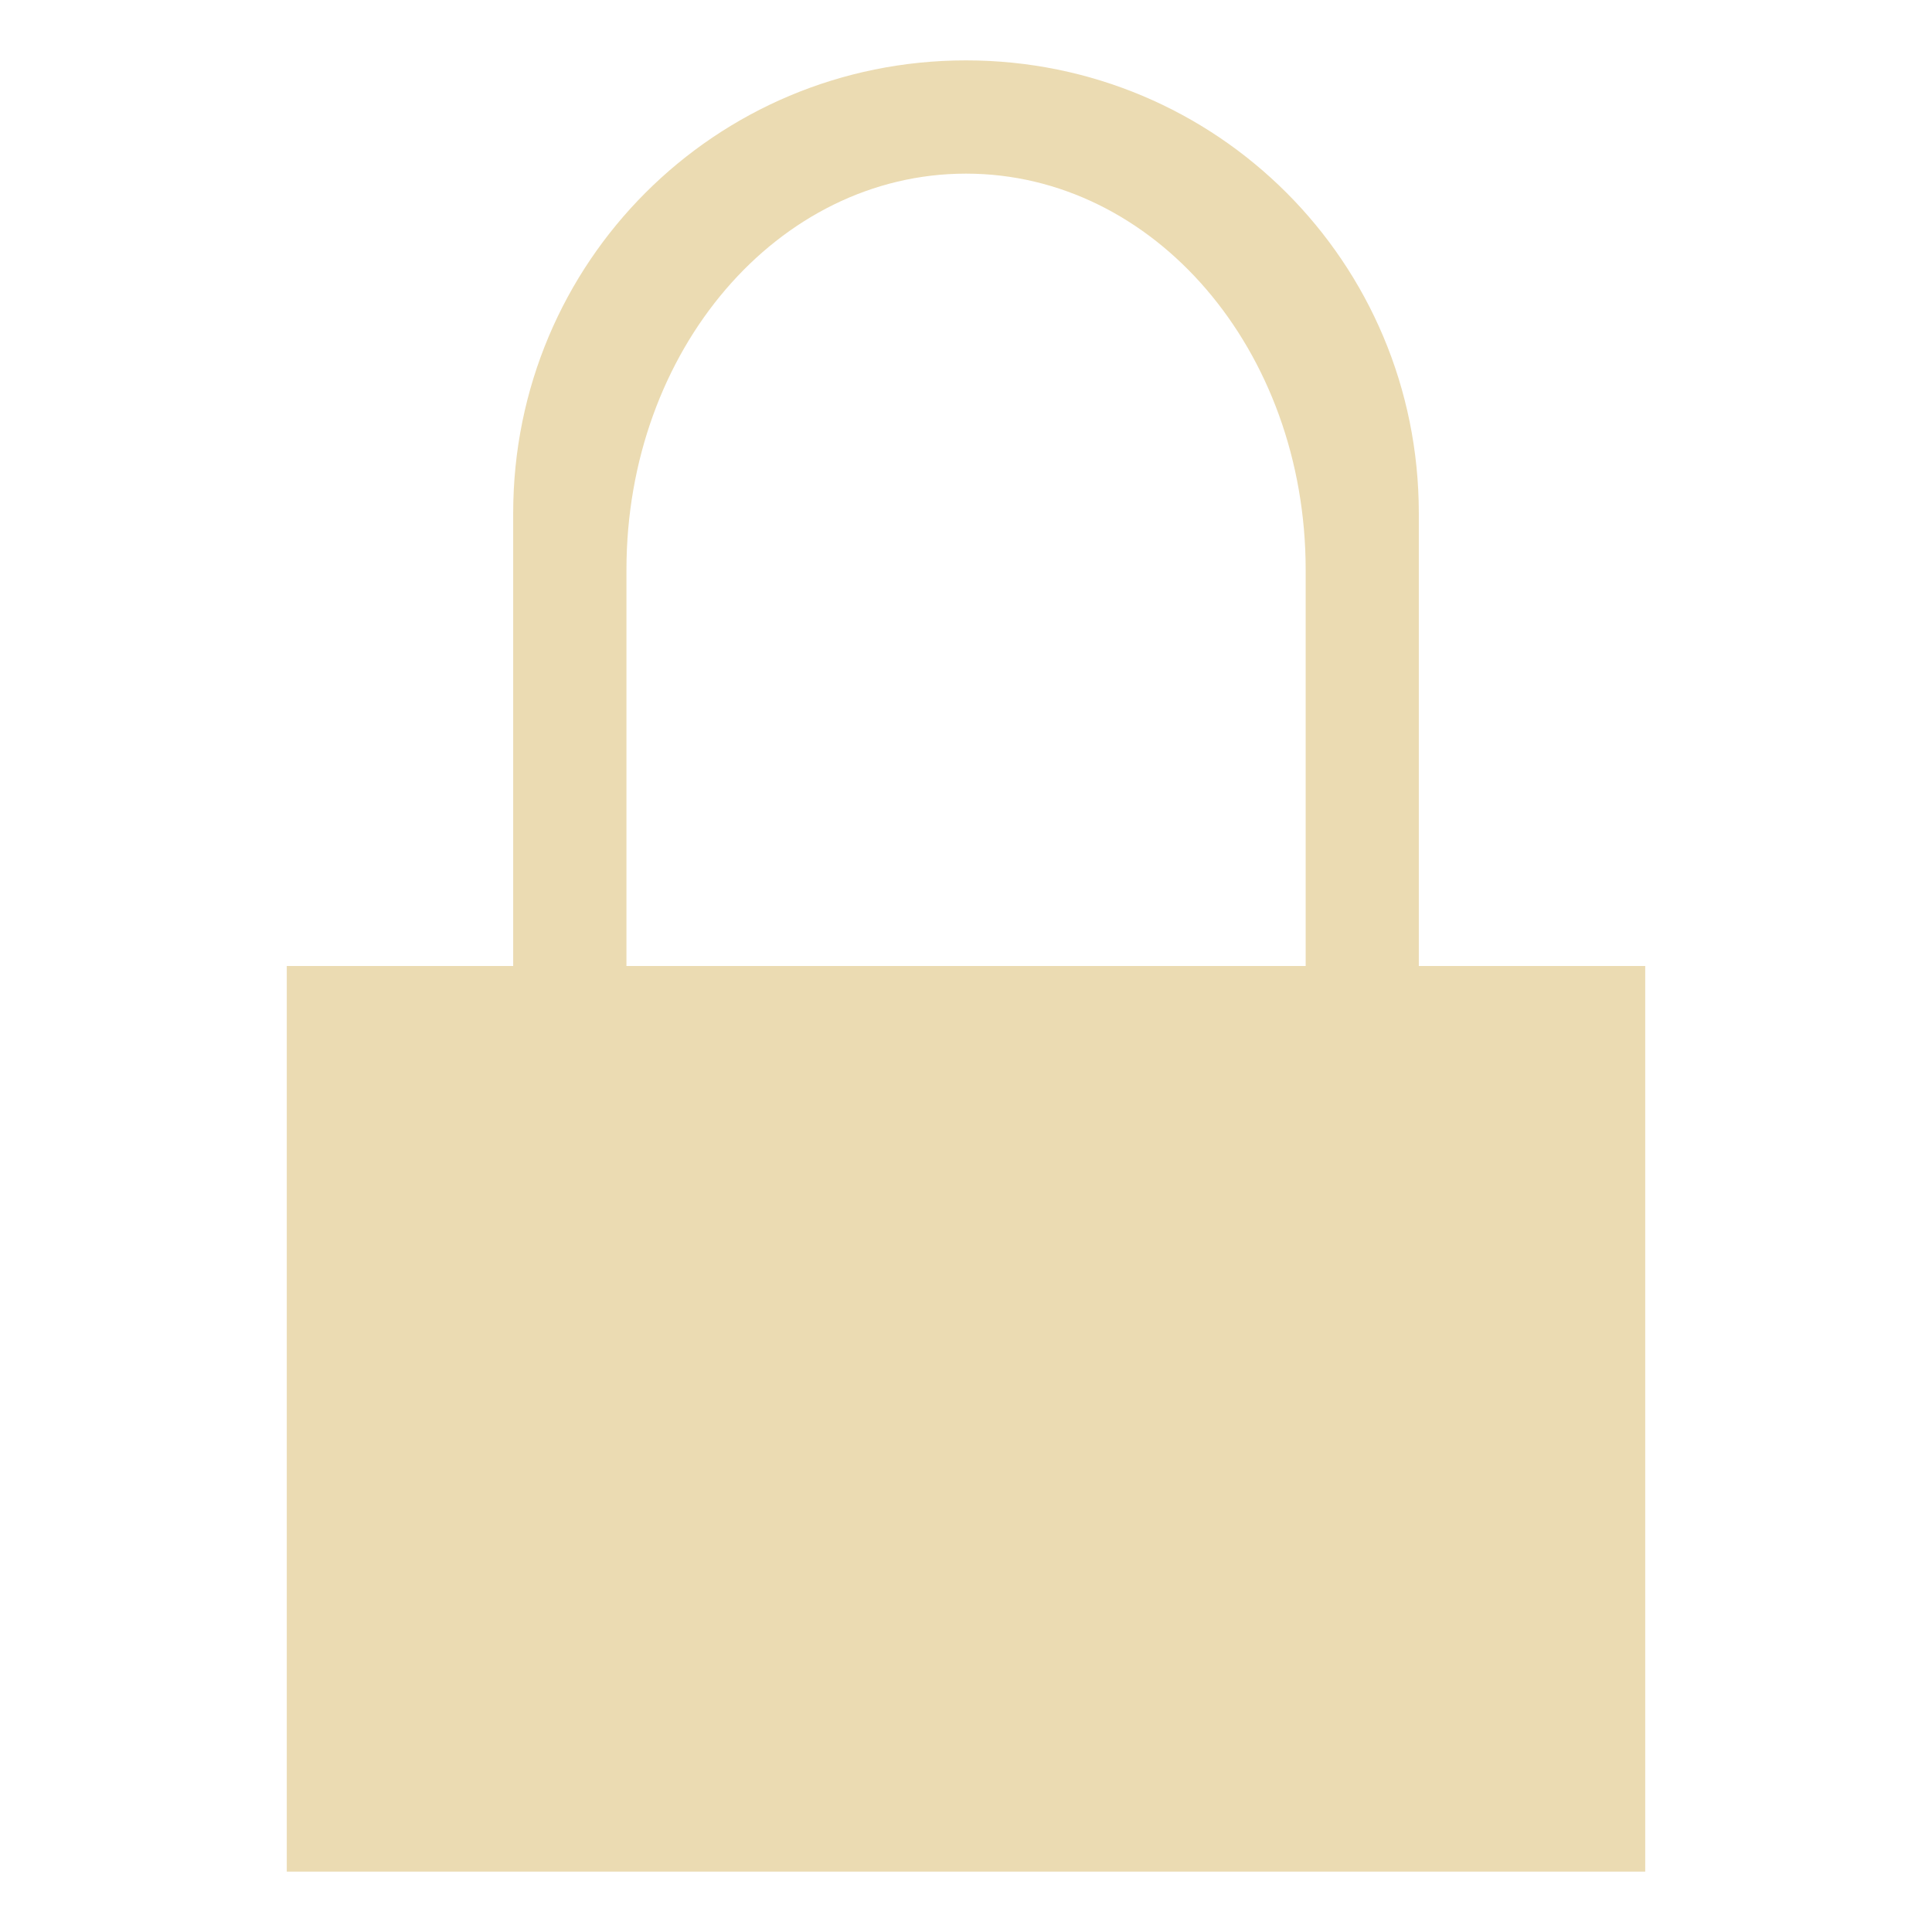
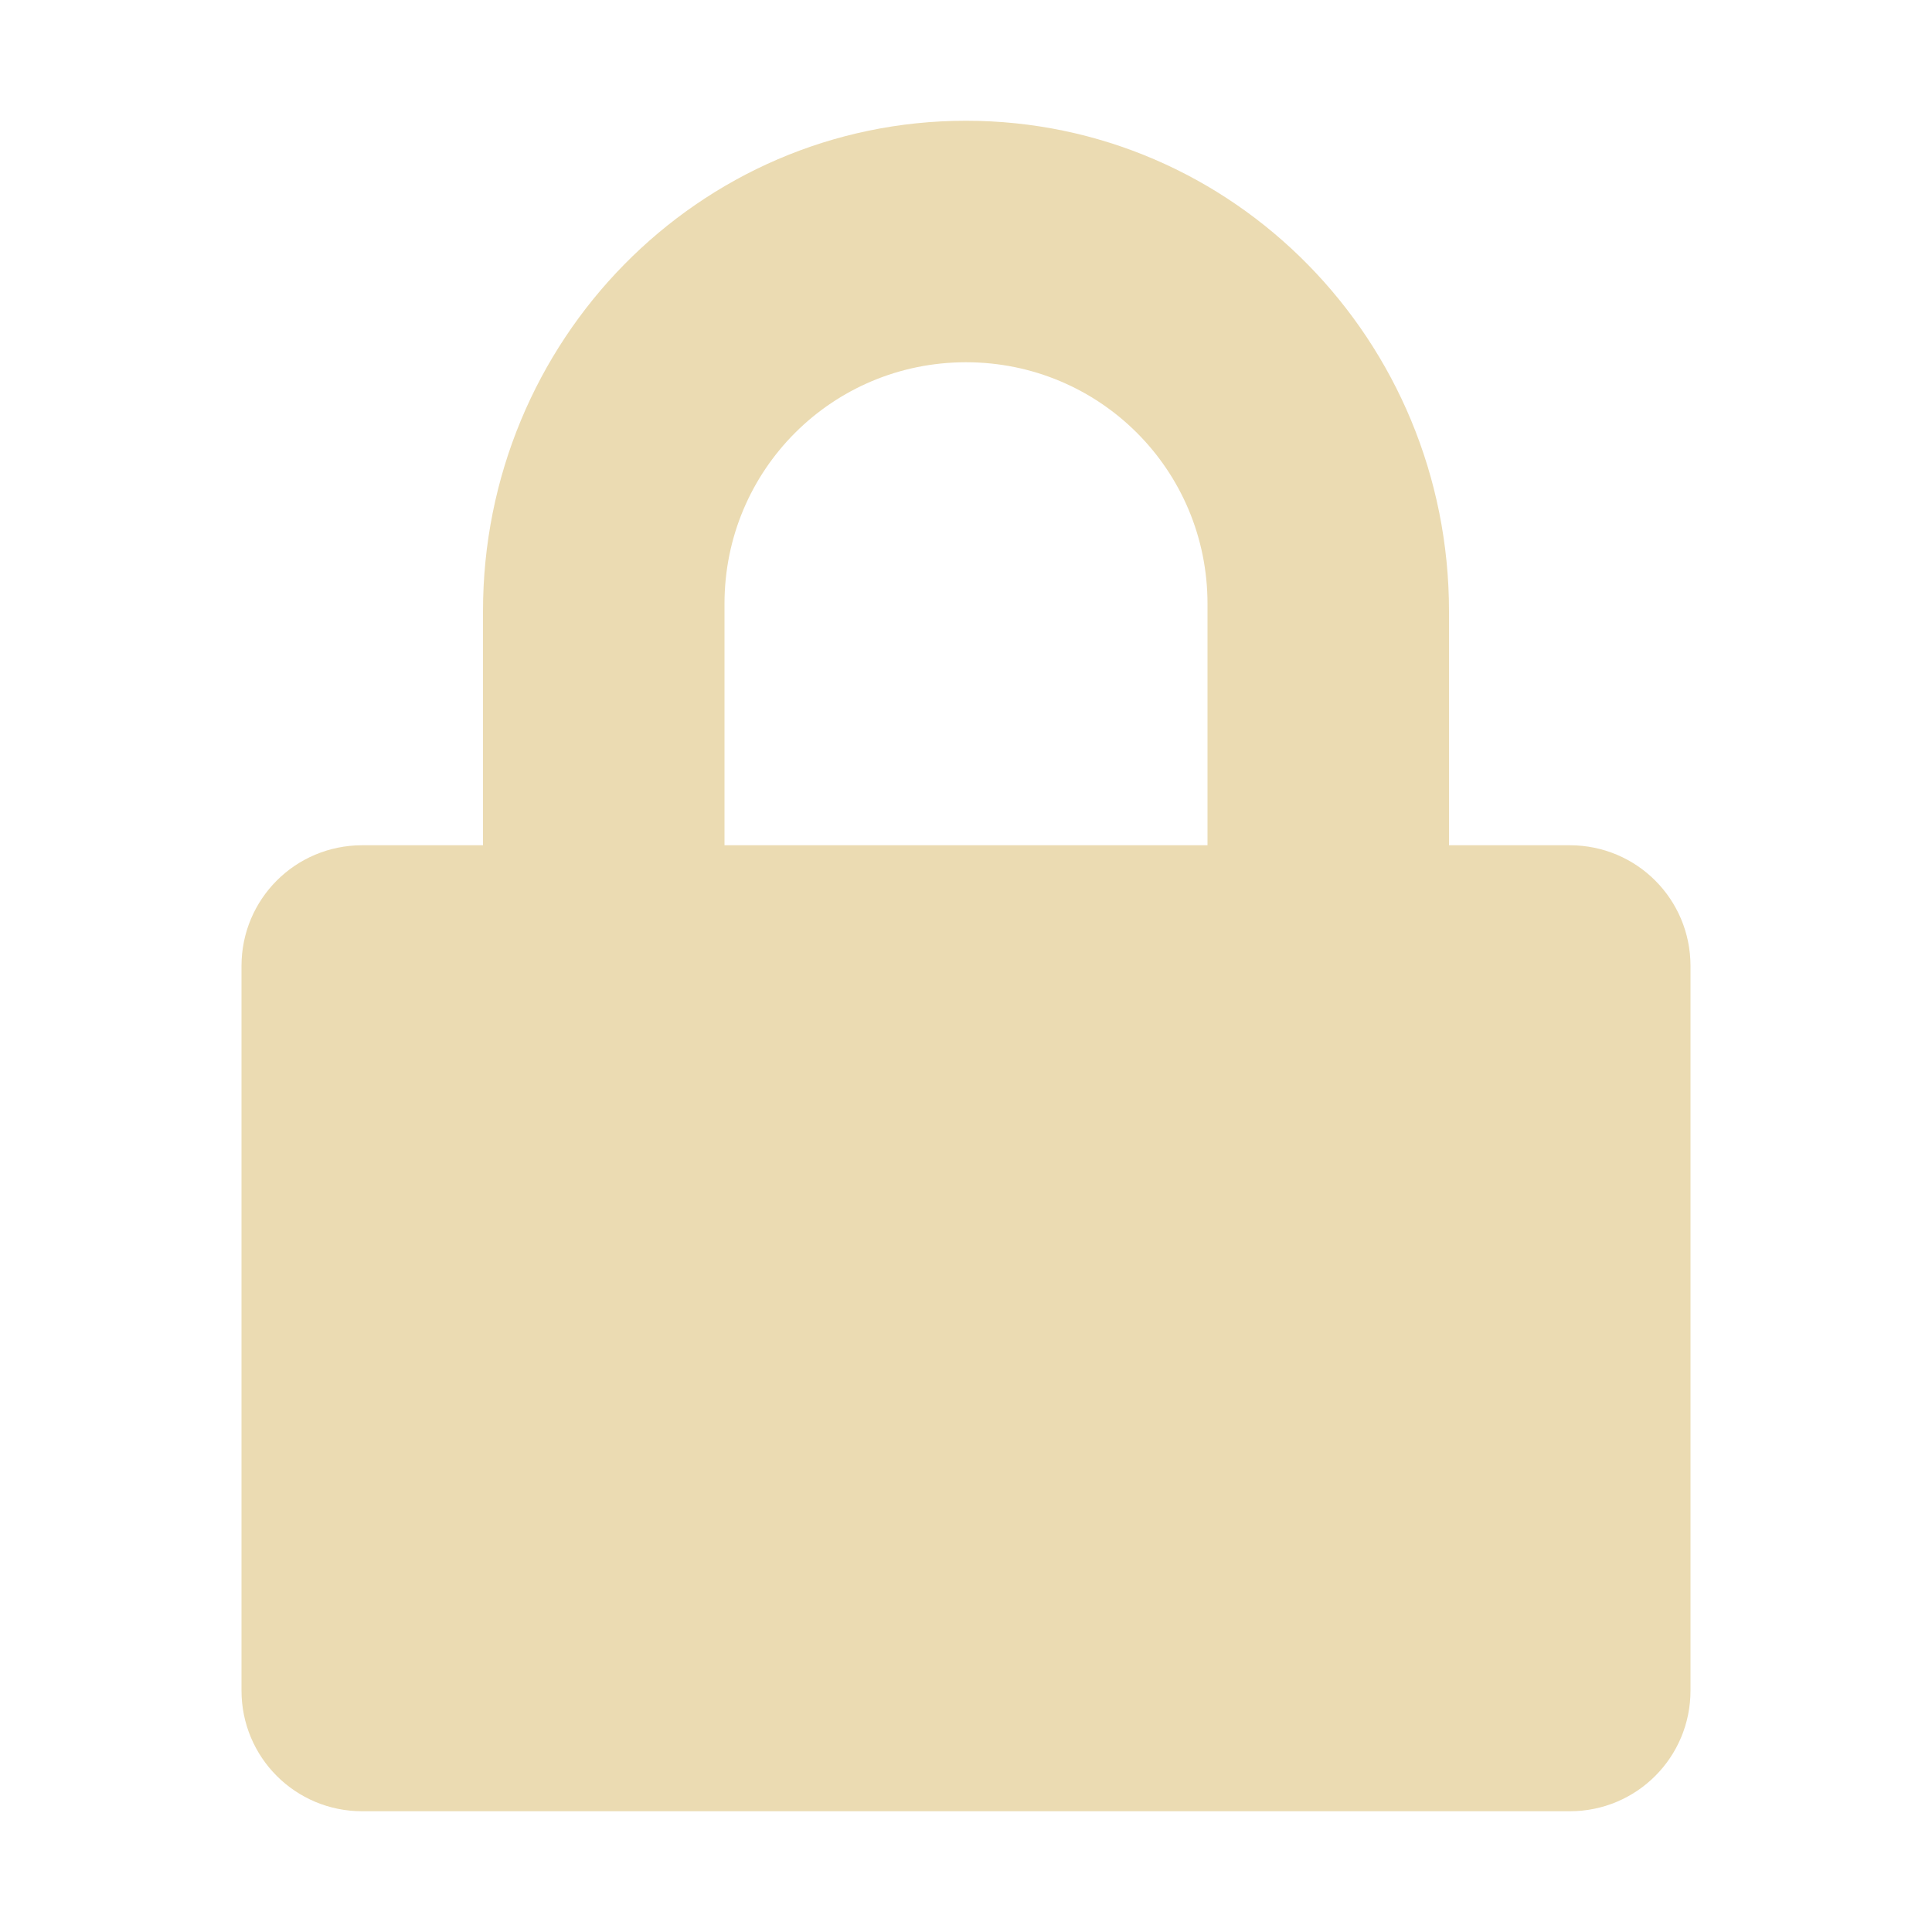
- <svg xmlns="http://www.w3.org/2000/svg" style="isolation:isolate" width="16" height="16" viewBox="0 0 16 16">
+ <svg xmlns="http://www.w3.org/2000/svg" width="16" height="16" version="1.1">
  <defs>
-     <style id="current-color-scheme" type="text/css">
-    .ColorScheme-Text { color:#ebdbb2; } .ColorScheme-Highlight { color:#458588; }
-   </style>
-     <linearGradient id="arrongin" x1="0%" x2="0%" y1="0%" y2="100%">
-       <stop offset="0%" style="stop-color:#d79921; stop-opacity:1" />
-       <stop offset="100%" style="stop-color:#b57614; stop-opacity:1" />
-     </linearGradient>
-     <linearGradient id="aurora" x1="0%" x2="0%" y1="0%" y2="100%">
-       <stop offset="0%" style="stop-color:#83a598; stop-opacity:1" />
-       <stop offset="100%" style="stop-color:#b16286; stop-opacity:1" />
-     </linearGradient>
-     <linearGradient id="fitdance" x1="0%" x2="0%" y1="0%" y2="100%">
-       <stop offset="0%" style="stop-color:#8ec07c; stop-opacity:1" />
-       <stop offset="100%" style="stop-color:#458588; stop-opacity:1" />
-     </linearGradient>
-     <linearGradient id="oomox" x1="0%" x2="0%" y1="0%" y2="100%">
-       <stop offset="0%" style="stop-color:#458588; stop-opacity:1" />
-       <stop offset="100%" style="stop-color:#928374; stop-opacity:1" />
-     </linearGradient>
-     <linearGradient id="rainblue" x1="0%" x2="0%" y1="0%" y2="100%">
-       <stop offset="0%" style="stop-color:#b8bb26; stop-opacity:1" />
-       <stop offset="100%" style="stop-color:#076678; stop-opacity:1" />
-     </linearGradient>
-     <linearGradient id="sunrise" x1="0%" x2="0%" y1="0%" y2="100%">
-       <stop offset="0%" style="stop-color: #fe8019; stop-opacity:1" />
-       <stop offset="100%" style="stop-color: #fabd2f; stop-opacity:1" />
-     </linearGradient>
-     <linearGradient id="telinkrin" x1="0%" x2="0%" y1="0%" y2="100%">
-       <stop offset="0%" style="stop-color: #83a598; stop-opacity:1" />
-       <stop offset="100%" style="stop-color: #83a598; stop-opacity:1" />
-     </linearGradient>
-     <linearGradient id="60spsycho" x1="0%" x2="0%" y1="0%" y2="100%">
-       <stop offset="0%" style="stop-color: #fb4934; stop-opacity:1" />
-       <stop offset="25%" style="stop-color: #fabd2f; stop-opacity:1" />
-       <stop offset="50%" style="stop-color: #fe8019; stop-opacity:1" />
-       <stop offset="100%" style="stop-color: #689d6a; stop-opacity:1" />
-     </linearGradient>
-     <linearGradient id="90ssummer" x1="0%" x2="0%" y1="0%" y2="100%">
-       <stop offset="0%" style="stop-color: #b16286; stop-opacity:1" />
-       <stop offset="20%" style="stop-color: #8ec07c; stop-opacity:1" />
-       <stop offset="50%" style="stop-color: #fabd2f; stop-opacity:1" />
-       <stop offset="100%" style="stop-color: #458588; stop-opacity:1" />
-     </linearGradient>
-     <linearGradient id="cyberneon" x1="0%" x2="0%" y1="0%" y2="100%">
-       <stop offset="0" style="stop-color:#83a598; stop-opacity:1" />
-       <stop offset="1" style="stop-color:#b16286; stop-opacity:1" />
-     </linearGradient>
-     <clipPath id="_clipPath_w66aAJemzE7s1QXY0P5RQqO9TktECmgR">
-       <rect width="16" height="16" />
-     </clipPath>
+     <style type="text/css">.ColorScheme-Text { color:#ebdbb2; } .ColorScheme-Highlight { color:#458588; }</style>
  </defs>
-   <g clip-path="url(#_clipPath_w66aAJemzE7s1QXY0P5RQqO9TktECmgR)">
-     <rect style="fill:#282828" fill-opacity="0" width="16" height="16" />
-     <path fill="currentColor" class="ColorScheme-Text" d="M 8 0.5 C 5.923 0.5 4.25 2.172 4.25 4.25 L 4.25 8 L 2.375 8 C 2.375 10.5 2.375 13 2.375 15.5 C 6.125 15.5 9.875 15.5 13.625 15.5 L 13.625 8 C 13 8 12.375 8 11.75 8 L 11.75 4.25 C 11.75 2.172 10.077 0.5 8 0.5 Z M 8 1.438 C 9.558 1.438 10.813 2.901 10.813 4.719 L 10.813 8 L 5.188 8 L 5.188 4.719 C 5.188 2.901 6.442 1.438 8 1.438 Z" />
-   </g>
+   <path class="ColorScheme-Text" d="m8 1c-2.216 0-4 1.822-4 4.062v1.938h-1c-0.554 0-1 0.446-1 1v6c0 0.554 0.446 1 1 1h10c0.554 0 1-0.446 1-1v-6c0-0.554-0.446-1-1-1h-1v-1.938c0-2.24-1.784-4.062-4-4.062zm0 2c1.108 0 2 0.892 2 2v2h-4v-2c0-1.108 0.892-2 2-2z" fill="currentColor" />
</svg>
